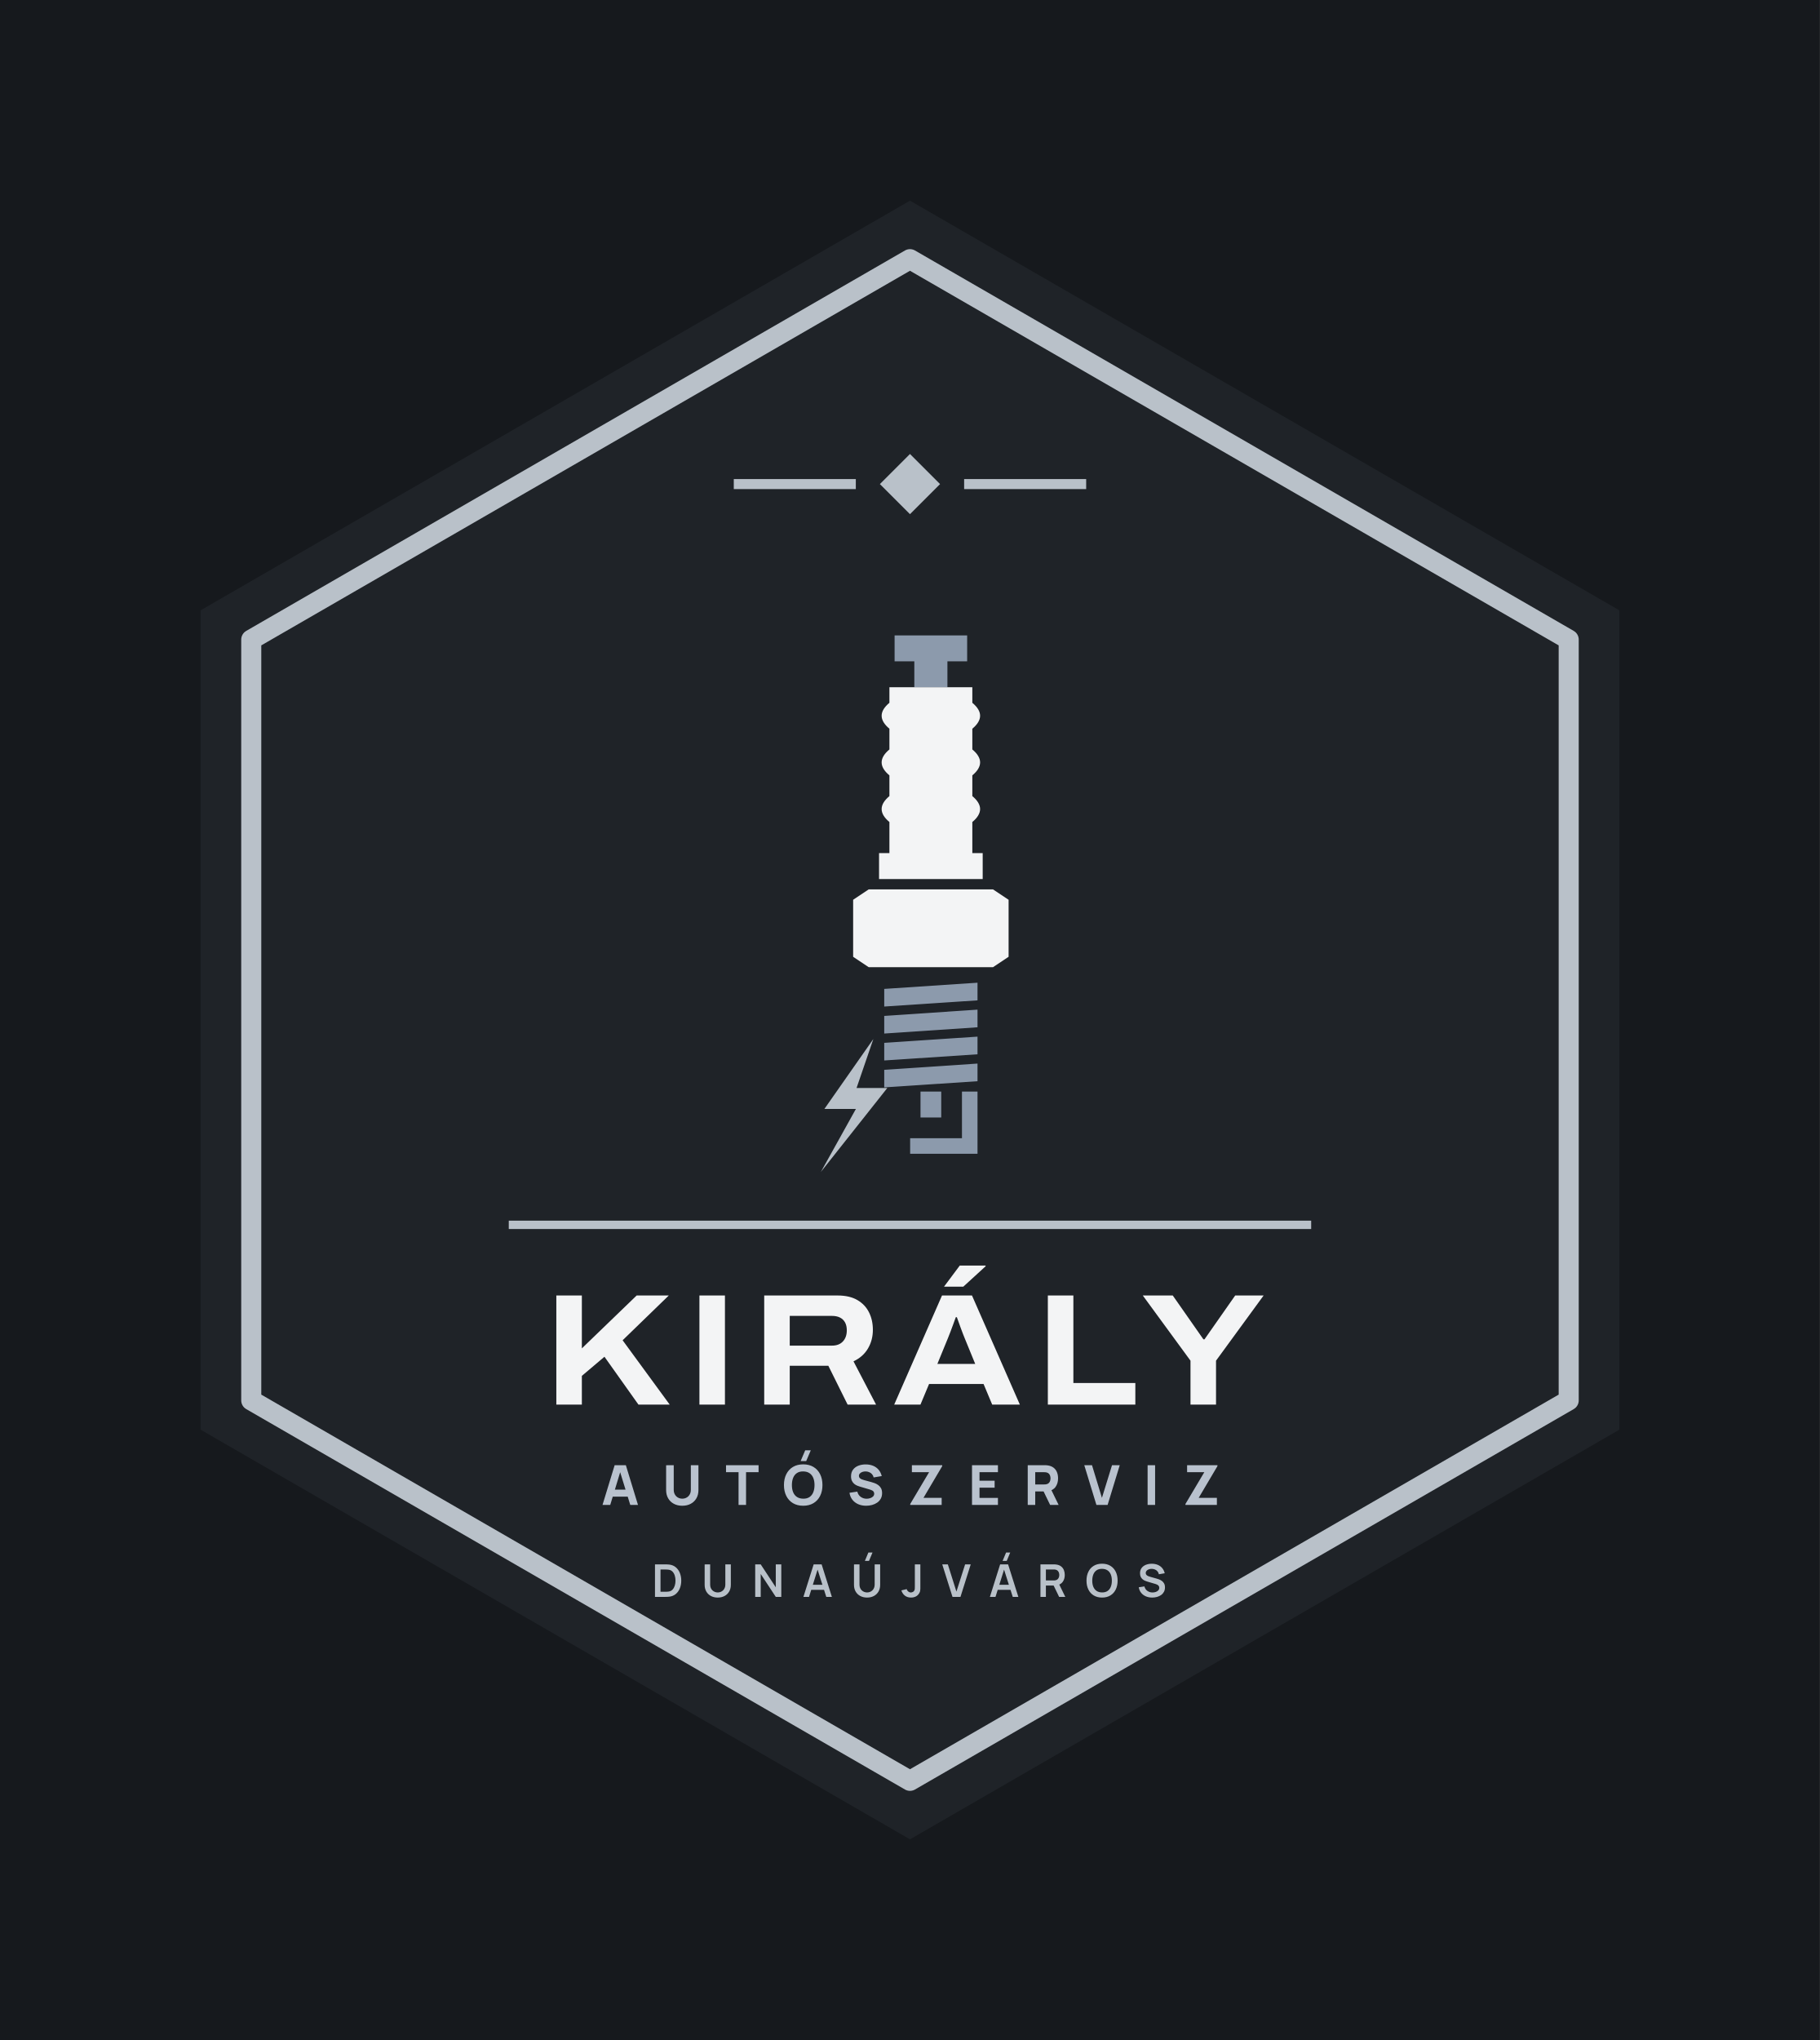
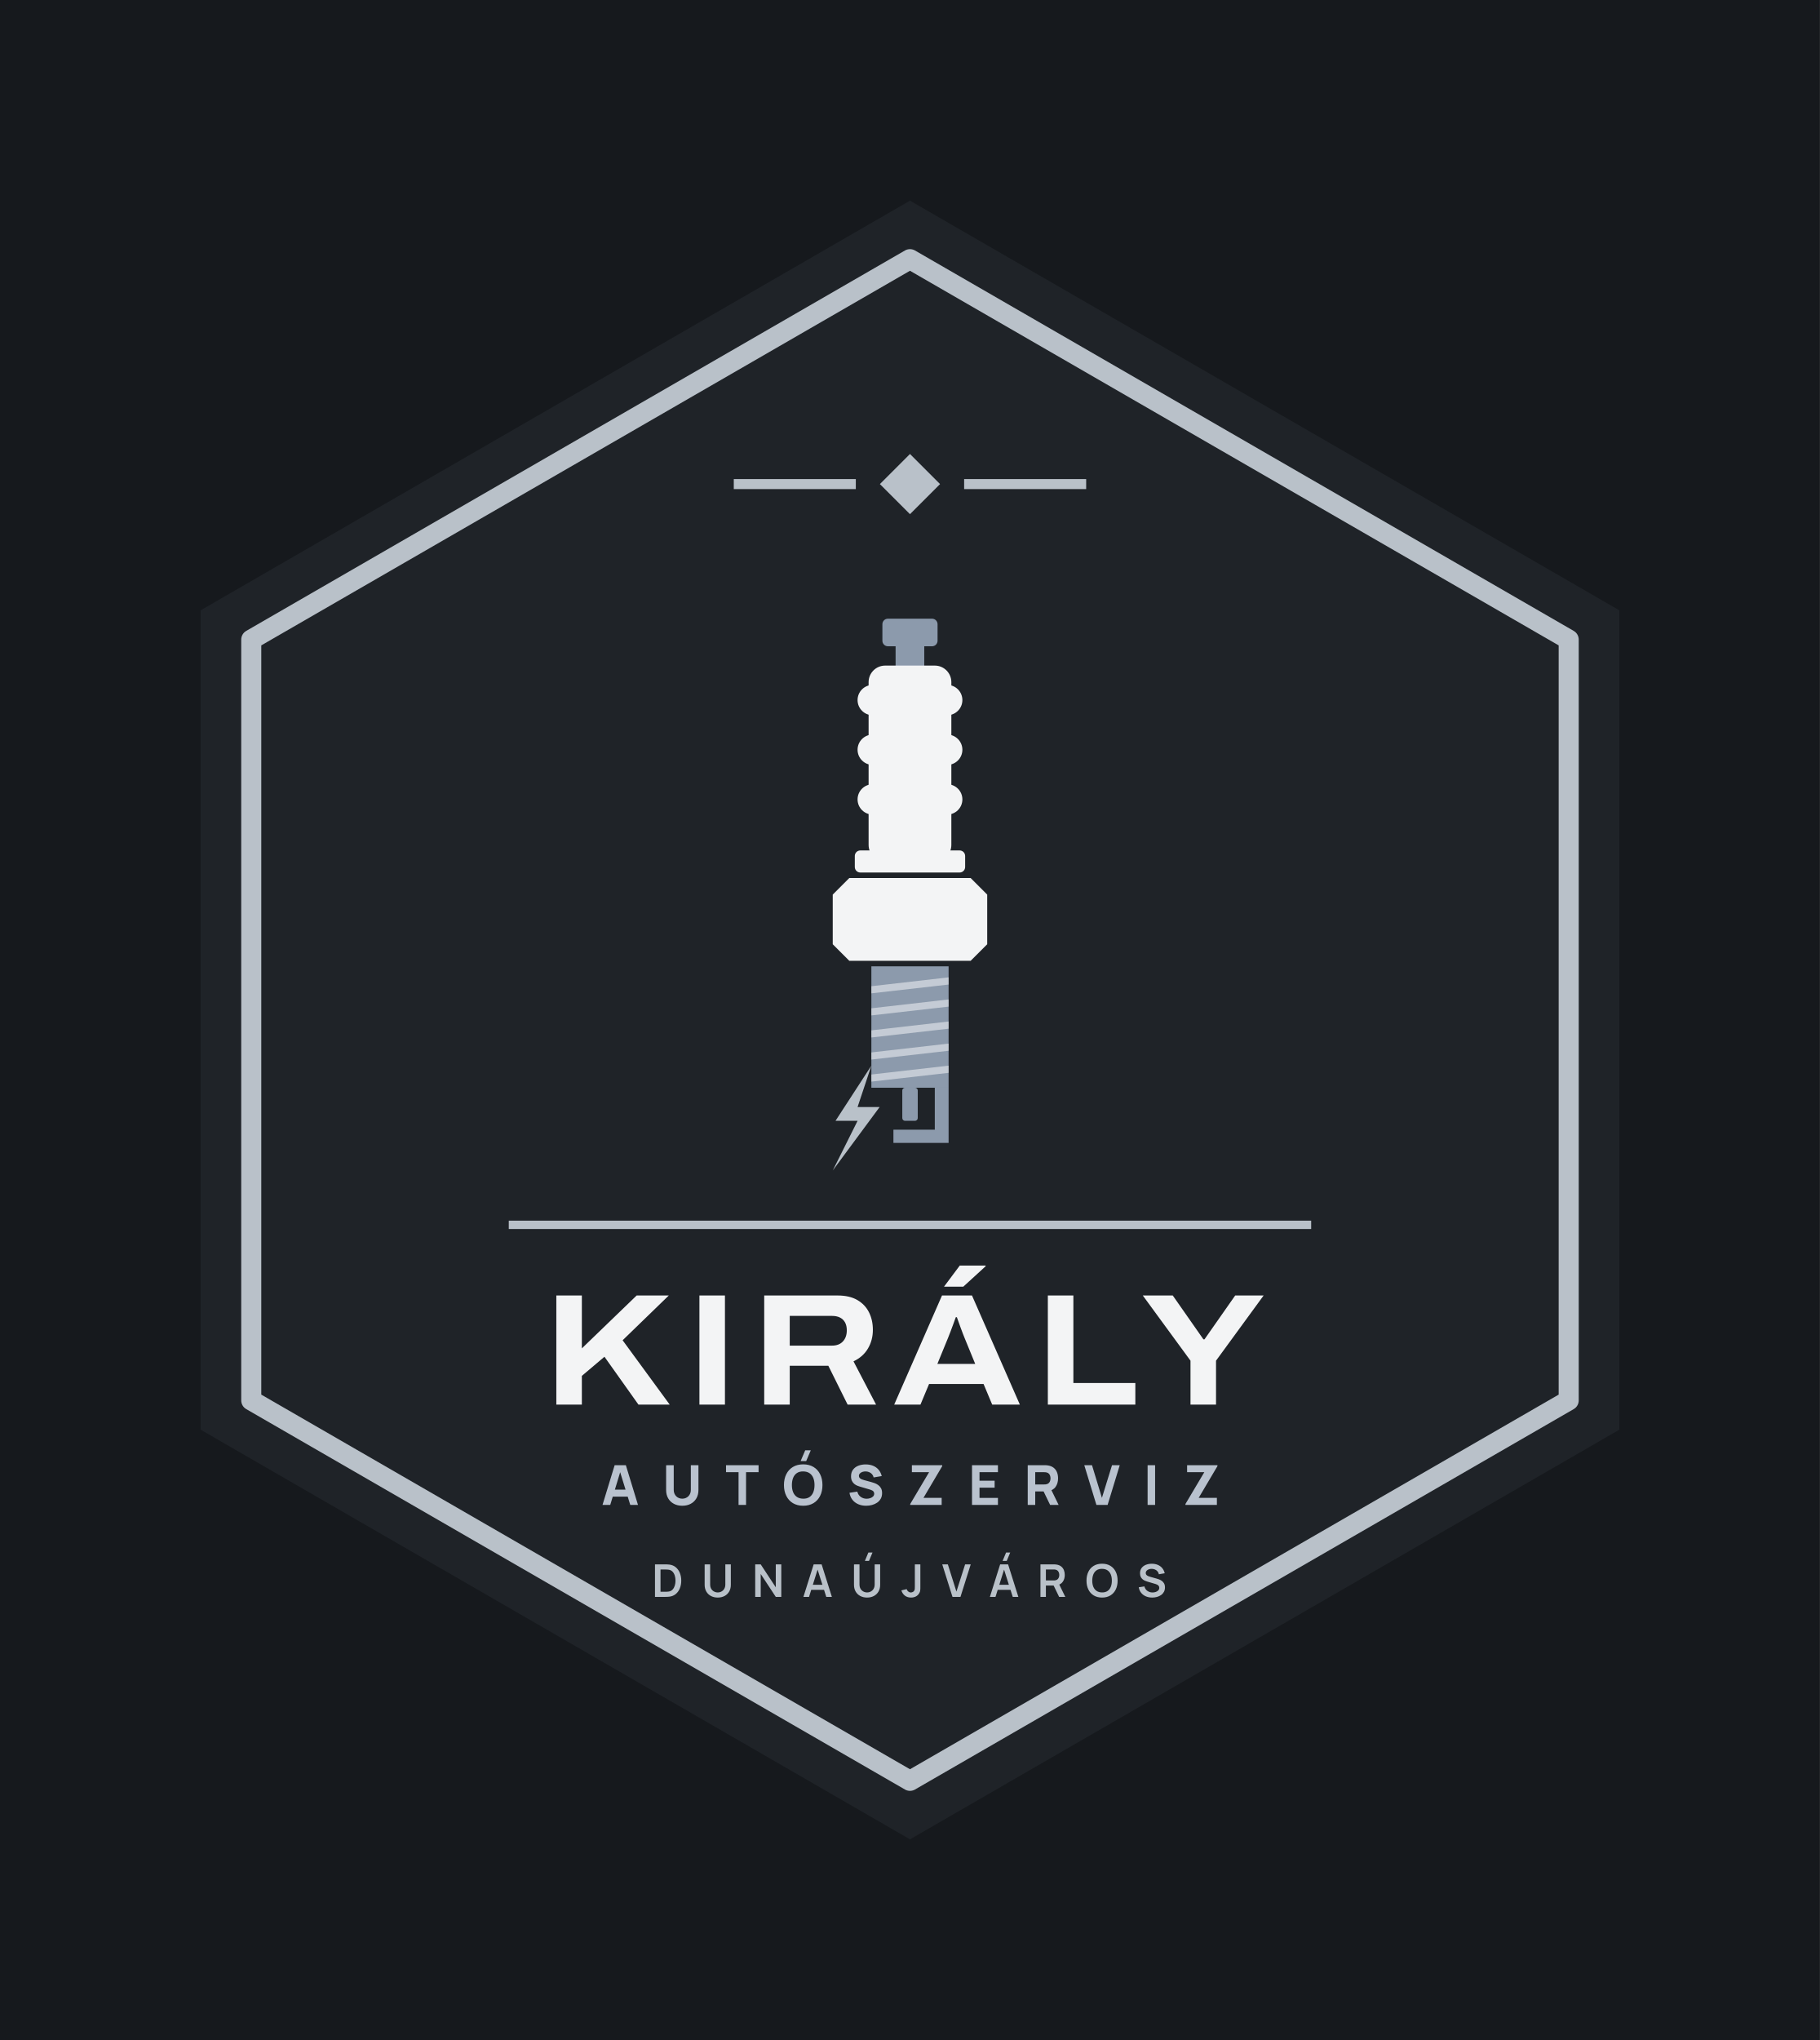
<svg xmlns="http://www.w3.org/2000/svg" viewBox="-8.87 -22 217.74 244" width="870.96" height="976">
  <rect x="-8.87" y="-22" width="217.74" height="244" fill="#16191D" />
  <path d="M100 2 L184.87 51 L184.87 149 L100 198 L15.13 149 L15.13 51Z" fill="#1F2328" />
  <path d="M100 9 L178.81 54.5 L178.81 145.5 L100 191 L21.19 145.5 L21.19 54.5Z" fill="none" stroke="#B9C1C9" stroke-width="2.4" stroke-linejoin="round" />
  <path d="M100 32.3 L103.6 35.9 L100 39.5 L96.4 35.9Z" fill="#B9C1C9" />
  <rect x="78.92" y="35.3" width="14.6" height="1.2" fill="#B9C1C9" />
  <rect x="106.48" y="35.3" width="14.6" height="1.2" fill="#B9C1C9" />
-   <path d="M98.16 54H106.84V57.1H104.48V60.2H100.52V57.1H98.16Z" fill="#8C9AAC" />
-   <path d="M97.54 60.2H107.46V62.06Q109.32 63.61 107.46 65.16V67.64Q109.32 69.19 107.46 70.74V73.22Q109.32 74.77 107.46 76.32V80.04H108.7V83.14H96.3V80.04H97.54V76.32Q95.68 74.77 97.54 73.22V70.74Q95.68 69.19 97.54 67.64V65.16Q95.68 63.61 97.54 62.06Z" fill="#F3F4F5" />
-   <path d="M93.2 85.62L95.06 84.38H109.94L111.8 85.62V92.44L109.94 93.68H95.06L93.2 92.44Z" fill="#F3F4F5" />
-   <path d="M96.92 96.28L108.08 95.54V97.65L96.92 98.39Z" fill="#8C9AAC" />
-   <path d="M96.92 99.51L108.08 98.76V100.87L96.92 101.62Z" fill="#8C9AAC" />
-   <path d="M96.92 102.73L108.08 101.99V104.1L96.92 104.84Z" fill="#8C9AAC" />
-   <path d="M96.92 105.96L108.08 105.21V107.32L96.92 108.06Z" fill="#8C9AAC" />
-   <rect x="101.26" y="108.56" width="2.48" height="3.1" fill="#8C9AAC" />
-   <path d="M106.22 108.56H108.08V116H100.02V114.14H106.22Z" fill="#8C9AAC" />
-   <path d="M95.62 102.27L89.76 110.64H93.53L89.34 118.17L97.29 108.13H93.61Z" fill="#B9C1C9" />
+   <rect x="96.70" y="52.00" width="6.60" height="3.30" rx="0.66" fill="#8C9AAC" />
+   <rect x="98.28" y="54.97" width="3.43" height="2.97" rx="0.00" fill="#8C9AAC" />
+   <rect x="95.05" y="57.61" width="9.90" height="23.43" rx="1.98" fill="#F3F4F5" />
+   <rect x="93.73" y="59.92" width="12.54" height="3.63" rx="1.82" fill="#F3F4F5" />
+   <rect x="93.73" y="65.86" width="12.54" height="3.63" rx="1.82" fill="#F3F4F5" />
+   <rect x="93.73" y="71.80" width="12.54" height="3.63" rx="1.82" fill="#F3F4F5" />
+   <rect x="93.40" y="79.72" width="13.20" height="2.64" rx="0.66" fill="#F3F4F5" />
+   <path d="M90.76 85.00L92.74 83.02H107.26L109.24 85.00V90.94L107.26 92.92H92.74L90.76 90.94Z" fill="#F3F4F5" />
+   <rect x="95.38" y="93.58" width="9.24" height="14.52" rx="0.00" fill="#8C9AAC" />
+   <path d="M95.38 95.96L104.62 94.90V95.76L95.38 96.81Z" fill="#F3F4F5" opacity=".55" />
+   <path d="M95.38 98.60L104.62 97.54V98.40L95.38 99.45Z" fill="#F3F4F5" opacity=".55" />
+   <path d="M95.38 101.24L104.62 100.18V101.04L95.38 102.09Z" fill="#F3F4F5" opacity=".55" />
+   <path d="M95.38 103.88L104.62 102.82V103.68L95.38 104.73Z" fill="#F3F4F5" opacity=".55" />
+   <path d="M95.38 106.52L104.62 105.46V106.32L95.38 107.37Z" fill="#F3F4F5" opacity=".55" />
+   <rect x="99.08" y="108.10" width="1.85" height="3.96" rx="0.33" fill="#8C9AAC" />
+   <path d="M102.97 108.10H104.62V114.70H98.02V113.12H102.97Z" fill="#8C9AAC" />
+   <path d="M95.38 105.46L91.09 112.06H93.73L90.76 118.00L96.37 110.41H93.73Z" fill="#B9C1C9" />
  <rect x="52" y="124" width="96" height="1" fill="#B9C1C9" />
  <path d="M57.69 146.0V132.951H60.744V139.277L67.3 132.951H71.145L65.621 138.306L71.253 146.0H67.513L63.448 140.278L60.744 142.565V146.0ZM74.809 146.0V132.951H77.863V146.0ZM82.561 146.0V132.951H91.342Q92.769 132.951 93.7 133.492Q94.631 134.034 95.096 134.962Q95.561 135.889 95.561 137.057Q95.561 138.289 94.977 139.285Q94.393 140.282 93.243 140.827L95.942 146.0H92.538L90.233 141.357H85.615V146.0ZM85.615 138.947H90.674Q91.508 138.947 91.975 138.448Q92.442 137.949 92.442 137.113Q92.442 136.564 92.236 136.181Q92.029 135.798 91.636 135.595Q91.242 135.392 90.674 135.392H85.615ZM98.113 146.0 103.832 132.951H107.419L113.146 146.0H109.836L108.803 143.533H102.285L101.254 146.0ZM103.277 141.135H107.805L106.534 138.031Q106.453 137.834 106.322 137.497Q106.191 137.161 106.054 136.783Q105.917 136.404 105.796 136.066Q105.674 135.728 105.61 135.547H105.483Q105.352 135.917 105.174 136.397Q104.997 136.876 104.83 137.32Q104.663 137.763 104.548 138.038ZM104.074 131.893 105.954 129.374H109.041L109.054 129.451L106.382 131.893ZM116.495 146.0V132.951H119.549V143.417H126.963V146.0ZM133.561 146.0V140.748L127.855 132.951H131.44L135.105 138.193H135.238L138.909 132.951H142.31L136.616 140.748V146.0Z" fill="#F3F4F5" />
  <path d="M63.215 158.0 64.667 153.248H66.007L67.459 158.0H66.535L65.241 153.809H65.413L64.139 158.0ZM64.086 157.01V156.172H66.594V157.01ZM72.759 158.099Q72.184 158.099 71.749 157.866Q71.313 157.634 71.069 157.211Q70.825 156.789 70.825 156.218V153.255L71.736 153.248V156.211Q71.736 156.446 71.815 156.637Q71.894 156.828 72.034 156.967Q72.174 157.106 72.361 157.18Q72.547 157.254 72.759 157.254Q72.976 157.254 73.163 157.178Q73.349 157.102 73.488 156.964Q73.626 156.825 73.704 156.634Q73.782 156.442 73.782 156.211V153.248H74.692V156.218Q74.692 156.789 74.448 157.211Q74.204 157.634 73.768 157.866Q73.333 158.099 72.759 158.099ZM79.491 158.0V154.086H77.992V153.248H81.886V154.086H80.388V158.0ZM87.585 152.753H86.919L87.467 151.466H88.133ZM87.226 158.099Q86.513 158.099 85.996 157.789Q85.48 157.479 85.201 156.921Q84.922 156.363 84.922 155.624Q84.922 154.885 85.201 154.327Q85.48 153.769 85.996 153.459Q86.513 153.149 87.226 153.149Q87.939 153.149 88.455 153.459Q88.971 153.769 89.25 154.327Q89.529 154.885 89.529 155.624Q89.529 156.363 89.25 156.921Q88.971 157.479 88.455 157.789Q87.939 158.099 87.226 158.099ZM87.226 157.254Q87.678 157.261 87.978 157.06Q88.278 156.858 88.429 156.489Q88.579 156.119 88.579 155.624Q88.579 155.129 88.429 154.766Q88.278 154.403 87.978 154.202Q87.678 154 87.226 153.994Q86.774 153.987 86.473 154.189Q86.173 154.39 86.023 154.759Q85.873 155.129 85.873 155.624Q85.873 156.119 86.023 156.482Q86.173 156.845 86.473 157.046Q86.774 157.248 87.226 157.254ZM94.756 158.099Q94.228 158.099 93.804 157.913Q93.38 157.726 93.108 157.378Q92.836 157.03 92.763 156.548L93.7 156.409Q93.799 156.819 94.11 157.04Q94.42 157.261 94.816 157.261Q95.037 157.261 95.245 157.191Q95.453 157.122 95.586 156.987Q95.72 156.852 95.72 156.654Q95.72 156.581 95.698 156.513Q95.677 156.446 95.628 156.386Q95.578 156.327 95.487 156.274Q95.397 156.221 95.258 156.178L94.024 155.815Q93.885 155.776 93.702 155.703Q93.519 155.631 93.347 155.495Q93.176 155.36 93.062 155.137Q92.948 154.915 92.948 154.575Q92.948 154.096 93.189 153.779Q93.43 153.463 93.832 153.307Q94.235 153.152 94.723 153.156Q95.215 153.162 95.601 153.324Q95.987 153.486 96.248 153.794Q96.509 154.103 96.624 154.548L95.654 154.713Q95.601 154.482 95.459 154.324Q95.317 154.165 95.121 154.083Q94.925 154 94.71 153.994Q94.499 153.987 94.312 154.052Q94.126 154.116 94.009 154.238Q93.892 154.36 93.892 154.528Q93.892 154.684 93.987 154.781Q94.083 154.878 94.228 154.938Q94.374 154.997 94.525 155.037L95.35 155.261Q95.535 155.31 95.76 155.391Q95.984 155.472 96.19 155.616Q96.396 155.759 96.53 155.994Q96.664 156.228 96.664 156.588Q96.664 156.97 96.504 157.256Q96.344 157.541 96.073 157.728Q95.802 157.914 95.461 158.007Q95.119 158.099 94.756 158.099ZM100.03 158.0V157.888L102.287 154.086H100.228V153.248H103.858V153.36L101.614 157.155H103.792V158.0ZM107.422 158.0V153.248H110.524V154.086H108.319V155.103H110.128V155.941H108.319V157.162H110.524V158.0ZM114.088 158.0V153.248H116.094Q116.163 153.248 116.281 153.253Q116.398 153.258 116.49 153.274Q116.916 153.34 117.188 153.555Q117.46 153.769 117.589 154.094Q117.718 154.419 117.718 154.819Q117.718 155.416 117.421 155.84Q117.124 156.264 116.49 156.363L116.094 156.39H114.985V158.0ZM116.767 158.0 115.83 156.066 116.754 155.888 117.784 158.0ZM114.985 155.551H116.055Q116.124 155.551 116.206 155.545Q116.289 155.538 116.358 155.518Q116.54 155.469 116.639 155.352Q116.738 155.235 116.776 155.091Q116.814 154.947 116.814 154.819Q116.814 154.69 116.776 154.547Q116.738 154.403 116.639 154.286Q116.54 154.169 116.358 154.119Q116.289 154.099 116.206 154.093Q116.124 154.086 116.055 154.086H114.985ZM122.305 158.0 120.853 153.248H121.777L122.965 157.155L124.173 153.248H125.097L123.645 158.0ZM128.43 158.0V153.248H129.327V158.0ZM132.957 158.0V157.888L135.214 154.086H133.155V153.248H136.785V153.36L134.541 157.155H136.719V158.0Z" fill="#B9C2CE" />
  <path d="M69.493 169.0V165.112H70.731Q70.781 165.112 70.926 165.115Q71.071 165.117 71.205 165.135Q71.668 165.192 71.987 165.462Q72.306 165.731 72.471 166.146Q72.635 166.561 72.635 167.056Q72.635 167.551 72.471 167.966Q72.306 168.381 71.987 168.651Q71.668 168.92 71.205 168.977Q71.071 168.994 70.926 168.997Q70.78 169.0 70.731 169.0ZM70.154 168.386H70.731Q70.813 168.386 70.939 168.381Q71.064 168.377 71.162 168.358Q71.438 168.305 71.61 168.111Q71.783 167.917 71.865 167.639Q71.947 167.362 71.947 167.056Q71.947 166.739 71.863 166.461Q71.779 166.183 71.605 165.994Q71.431 165.805 71.162 165.754Q71.064 165.733 70.938 165.729Q70.812 165.726 70.731 165.726H70.154ZM77.001 169.081Q76.538 169.081 76.185 168.892Q75.832 168.703 75.634 168.361Q75.435 168.018 75.435 167.556V165.116L76.094 165.112V167.538Q76.094 167.758 76.168 167.931Q76.243 168.103 76.37 168.224Q76.498 168.344 76.661 168.406Q76.825 168.469 77.001 168.469Q77.182 168.469 77.346 168.405Q77.509 168.342 77.636 168.221Q77.762 168.101 77.835 167.928Q77.909 167.756 77.909 167.538V165.112H78.567V167.556Q78.567 168.018 78.369 168.36Q78.171 168.703 77.818 168.892Q77.465 169.081 77.001 169.081ZM81.483 169.0V165.112H82.142L83.945 167.853V165.112H84.604V169.0H83.945L82.142 166.259V169.0ZM87.251 169.0 88.476 165.112H89.43L90.656 169.0H89.986L88.874 165.512H89.018L87.921 169.0ZM87.935 168.157V167.549H89.976V168.157ZM95.099 164.693H94.605L95.022 163.695H95.516ZM94.867 169.081Q94.404 169.081 94.051 168.892Q93.698 168.703 93.5 168.361Q93.301 168.018 93.301 167.556V165.116L93.96 165.112V167.538Q93.96 167.758 94.034 167.931Q94.109 168.103 94.236 168.224Q94.364 168.344 94.527 168.406Q94.691 168.469 94.867 168.469Q95.048 168.469 95.212 168.405Q95.375 168.342 95.502 168.221Q95.628 168.101 95.701 167.928Q95.775 167.756 95.775 167.538V165.112H96.433V167.556Q96.433 168.018 96.235 168.36Q96.036 168.703 95.684 168.892Q95.331 169.081 94.867 169.081ZM100.127 169.08Q99.681 169.08 99.386 168.848Q99.091 168.616 98.971 168.222L99.613 168.069Q99.644 168.233 99.787 168.352Q99.931 168.471 100.102 168.471Q100.216 168.471 100.344 168.41Q100.471 168.349 100.531 168.214Q100.57 168.127 100.577 168.007Q100.583 167.888 100.583 167.729V165.112H101.242V167.729Q101.242 167.909 101.24 168.045Q101.239 168.181 101.213 168.301Q101.188 168.421 101.113 168.549Q100.954 168.825 100.697 168.953Q100.439 169.08 100.127 169.08ZM105.087 169.0 103.861 165.112H104.531L105.557 168.369L106.596 165.112H107.267L106.041 169.0ZM111.577 164.693H111.083L111.499 163.695H111.993ZM109.561 169.0 110.787 165.112H111.74L112.966 169.0H112.296L111.184 165.512H111.328L110.231 169.0ZM110.245 168.157V167.549H112.286V168.157ZM115.611 169.0V165.112H117.218Q117.275 165.112 117.364 165.116Q117.454 165.12 117.529 165.134Q117.866 165.186 118.086 165.359Q118.306 165.532 118.413 165.794Q118.519 166.057 118.519 166.377Q118.519 166.854 118.279 167.195Q118.039 167.537 117.542 167.618L117.265 167.643H116.261V169.0ZM117.844 169.0 117.078 167.418 117.74 167.272 118.582 169.0ZM116.261 167.034H117.191Q117.246 167.034 117.313 167.028Q117.379 167.023 117.438 167.007Q117.599 166.966 117.692 166.864Q117.784 166.762 117.823 166.632Q117.862 166.502 117.862 166.377Q117.862 166.253 117.823 166.123Q117.784 165.993 117.692 165.891Q117.599 165.788 117.438 165.747Q117.379 165.732 117.313 165.726Q117.246 165.721 117.191 165.721H116.261ZM122.981 169.081Q122.398 169.081 121.981 168.826Q121.564 168.572 121.342 168.115Q121.119 167.659 121.119 167.056Q121.119 166.453 121.342 165.997Q121.564 165.54 121.981 165.286Q122.398 165.031 122.981 165.031Q123.563 165.031 123.98 165.286Q124.397 165.54 124.619 165.997Q124.842 166.453 124.842 167.056Q124.842 167.659 124.619 168.115Q124.397 168.572 123.98 168.826Q123.563 169.081 122.981 169.081ZM122.981 168.467Q123.372 168.472 123.632 168.296Q123.893 168.12 124.023 167.801Q124.153 167.481 124.153 167.056Q124.153 166.631 124.023 166.316Q123.893 166 123.632 165.825Q123.372 165.649 122.981 165.645Q122.589 165.64 122.329 165.816Q122.069 165.991 121.939 166.311Q121.809 166.631 121.808 167.056Q121.807 167.481 121.937 167.796Q122.068 168.111 122.328 168.287Q122.589 168.463 122.981 168.467ZM128.982 169.081Q128.556 169.081 128.215 168.933Q127.873 168.784 127.653 168.507Q127.433 168.231 127.372 167.849L128.048 167.747Q128.134 168.093 128.402 168.282Q128.671 168.472 129.022 168.472Q129.23 168.472 129.414 168.406Q129.598 168.341 129.712 168.216Q129.827 168.091 129.827 167.913Q129.827 167.83 129.8 167.762Q129.773 167.694 129.721 167.64Q129.669 167.586 129.586 167.542Q129.504 167.497 129.394 167.464L128.391 167.168Q128.261 167.13 128.111 167.066Q127.96 167.002 127.827 166.89Q127.694 166.779 127.608 166.605Q127.523 166.43 127.523 166.173Q127.523 165.797 127.714 165.543Q127.905 165.288 128.227 165.161Q128.549 165.033 128.945 165.035Q129.344 165.04 129.657 165.174Q129.971 165.307 130.181 165.56Q130.391 165.813 130.478 166.174L129.778 166.294Q129.736 166.089 129.612 165.945Q129.489 165.801 129.312 165.725Q129.135 165.649 128.936 165.645Q128.741 165.64 128.575 165.702Q128.41 165.763 128.308 165.876Q128.207 165.989 128.207 166.141Q128.207 166.285 128.293 166.375Q128.379 166.464 128.508 166.518Q128.638 166.571 128.768 166.606L129.465 166.8Q129.608 166.838 129.786 166.903Q129.964 166.968 130.128 167.084Q130.293 167.2 130.4 167.389Q130.507 167.578 130.507 167.868Q130.507 168.171 130.382 168.399Q130.258 168.627 130.043 168.778Q129.829 168.929 129.555 169.005Q129.281 169.081 128.982 169.081Z" fill="#B9C1C9" />
</svg>
